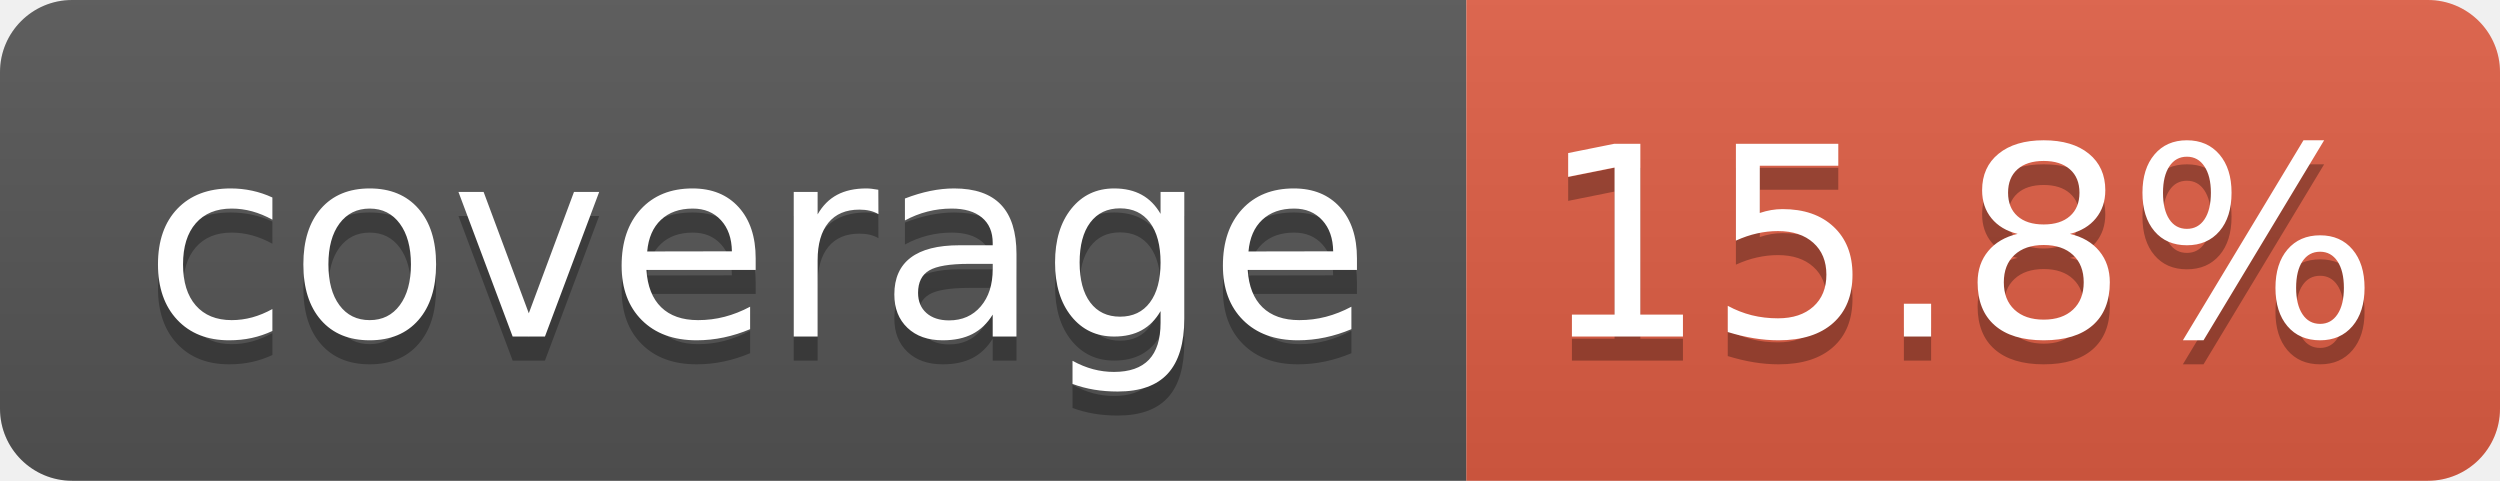
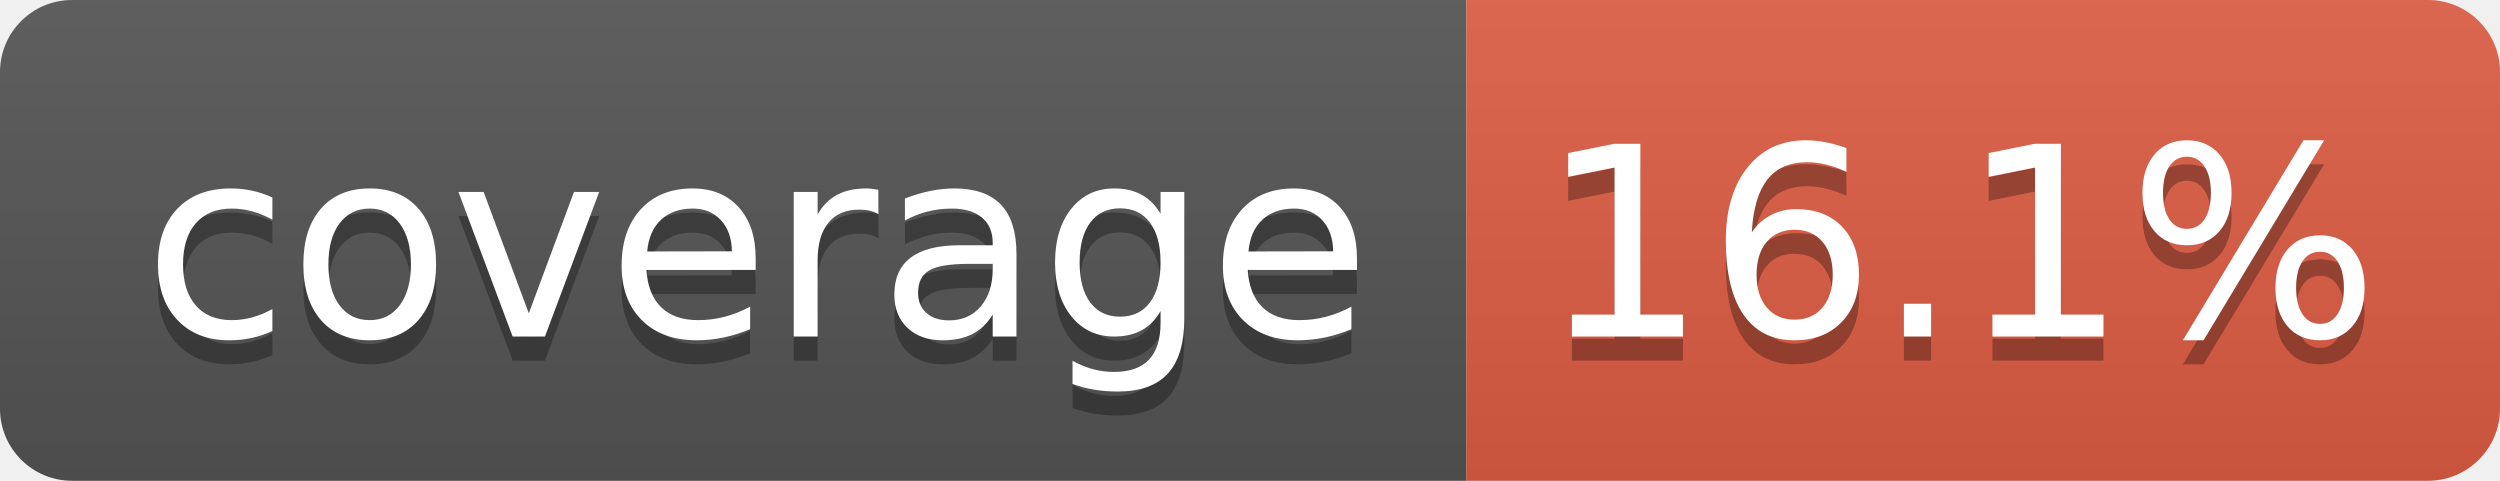
- <svg xmlns="http://www.w3.org/2000/svg" width="104" height="20" role="img" aria-label="coverage: 15.8%">
+ <svg xmlns="http://www.w3.org/2000/svg" width="104" height="20" role="img" aria-label="coverage: 16.1%">
  <linearGradient id="s" x2="0" y2="100%">
    <stop offset="0" stop-color="#bbb" stop-opacity=".1" />
    <stop offset="1" stop-opacity=".1" />
  </linearGradient>
  <clipPath id="r">
    <rect width="104" height="20" rx="3" fill="#fff" />
  </clipPath>
  <g clip-path="url(#r)">
    <rect width="61" height="20" fill="#555" />
    <rect x="61" width="43" height="20" fill="#e05d44" />
    <rect width="104" height="20" fill="url(#s)" />
  </g>
  <g fill="#fff" text-anchor="middle" font-family="Verdana,Geneva,DejaVu Sans,sans-serif" text-rendering="geometricPrecision" font-size="110">
    <text aria-hidden="true" x="315" y="150" fill="#010101" fill-opacity=".3" transform="scale(.1)" textLength="510">coverage</text>
    <text x="315" y="140" transform="scale(.1)" fill="#fff" textLength="510">coverage</text>
-     <text aria-hidden="true" x="815" y="150" fill="#010101" fill-opacity=".3" transform="scale(.1)" textLength="330">15.8%</text>
-     <text x="815" y="140" transform="scale(.1)" fill="#fff" textLength="330">15.8%</text>
+     <text aria-hidden="true" x="815" y="150" fill="#010101" fill-opacity=".3" transform="scale(.1)" textLength="330">16.1%</text>
+     <text x="815" y="140" transform="scale(.1)" fill="#fff" textLength="330">16.1%</text>
  </g>
</svg>
